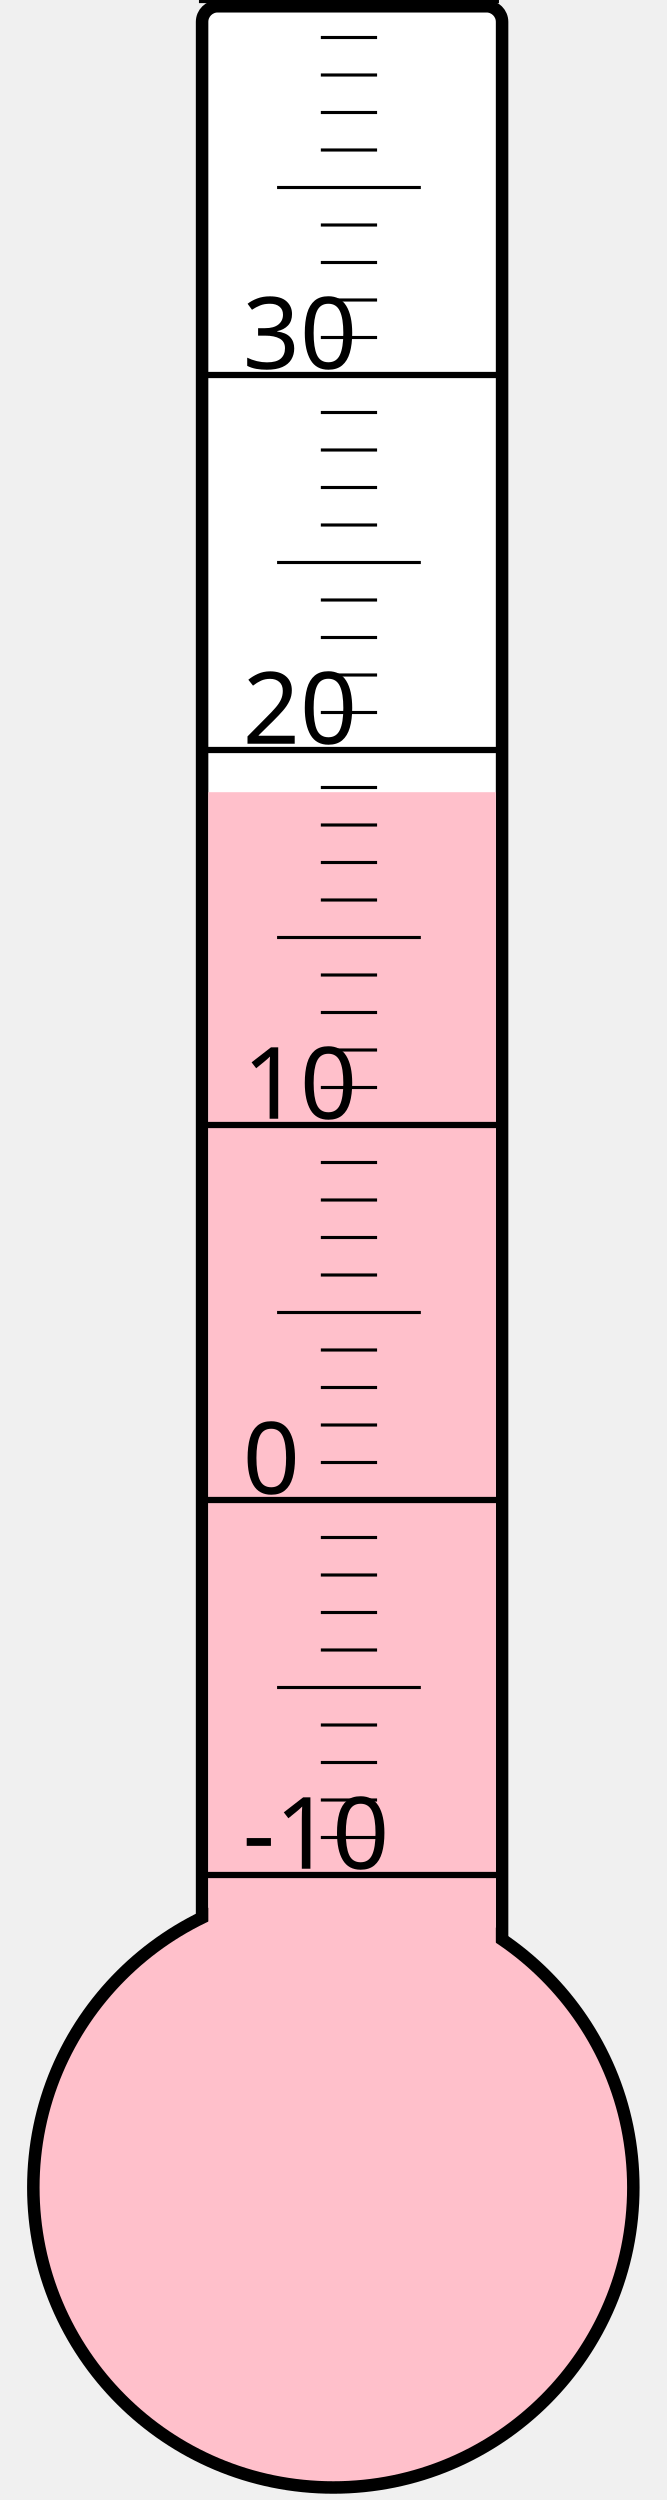
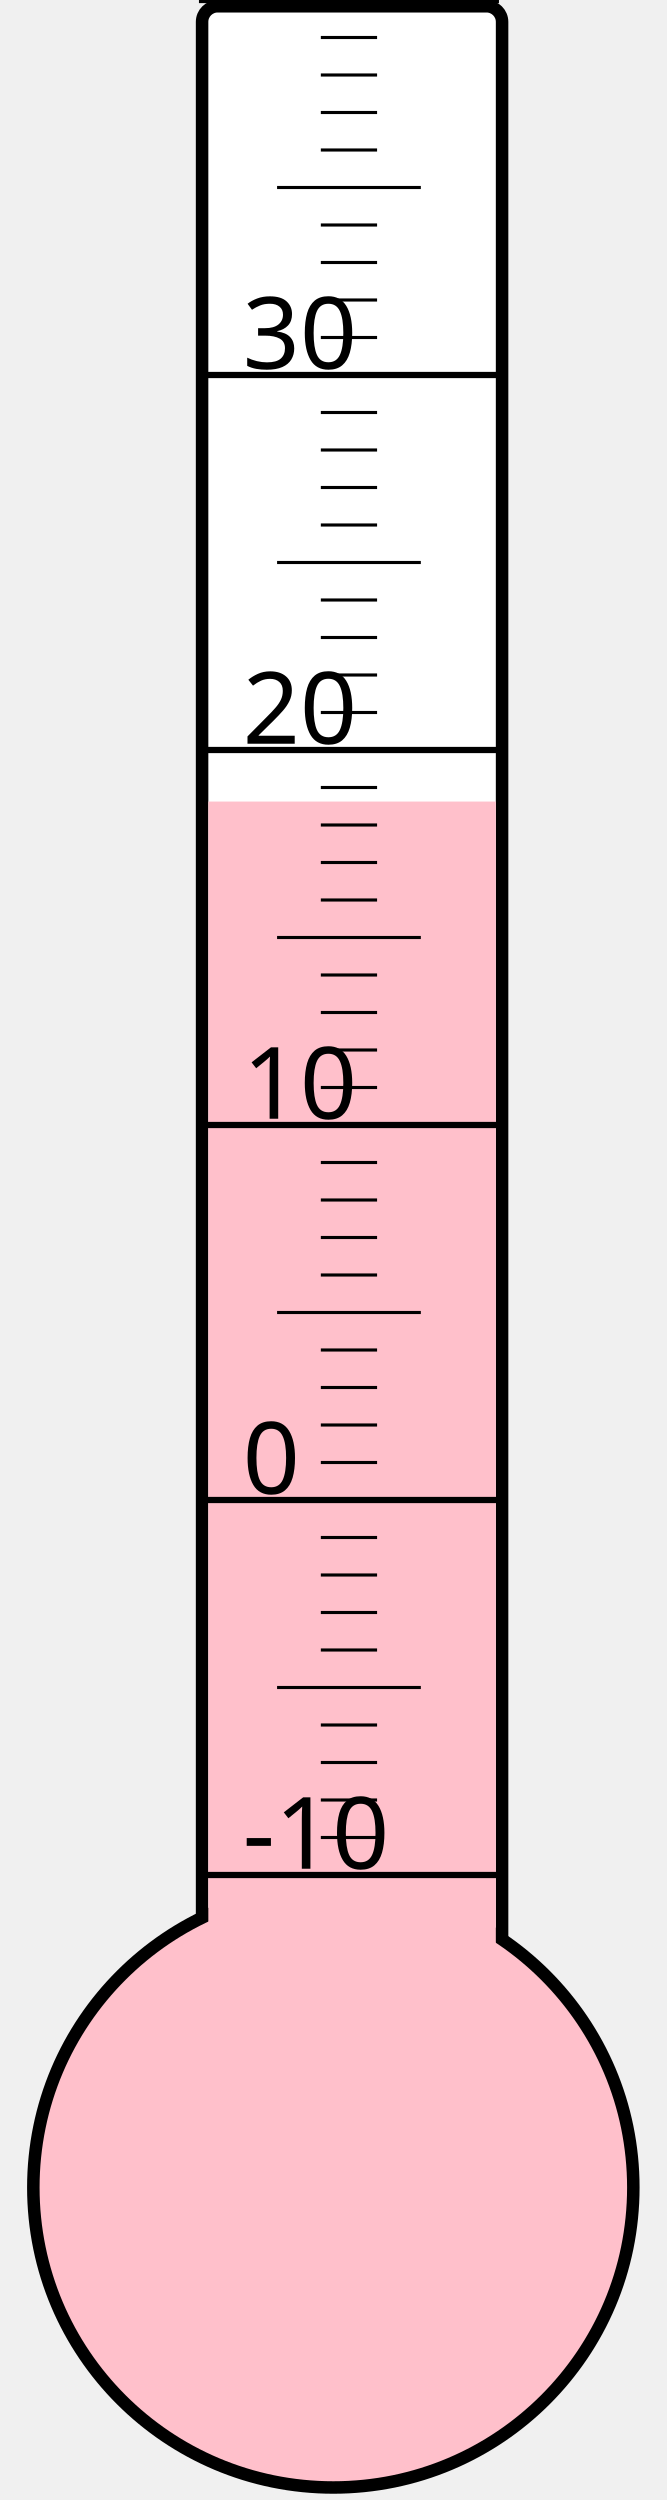
<svg xmlns="http://www.w3.org/2000/svg" width="40px" height="150px" viewBox="0 0 200 800">
  <rect width="200" height="800" x="0" y="0" style="fill: #ffffeb; fill-opacity: 0;" />
  <rect width="96" height="680" x="58" y="2" rx="5" ry="5" style="fill: white; fill-opacity: 1; stroke: black; stroke-width: 4;" />
  <circle cx="100" cy="700" r="96" style="fill: pink; stroke: black; stroke-width: 4;" />
-   <rect width="92" height="446.5" x="60" y="253.5" style="fill: pink; fill-opacity: 1; stroke-width: 0;" />
+   <rect width="92" height="443.5" x="60" y="256.5" style="fill: pink; fill-opacity: 1; stroke-width: 0;" />
  <text x="71" y="598" style="font-family: sans-serif; font-size: 24pt;">-10</text>
  <text x="71" y="478" style="font-family: sans-serif; font-size: 24pt;">0</text>
  <text x="71" y="358" style="font-family: sans-serif; font-size: 24pt;">10</text>
  <text x="71" y="238" style="font-family: sans-serif; font-size: 24pt;">20</text>
  <text x="71" y="118" style="font-family: sans-serif; font-size: 24pt;">30</text>
  <g style="stroke: black;">
    <line x1="57" y1="600" x2="153" y2="600" style="stroke-width: 2;" />
    <line x1="96" y1="588" x2="114" y2="588" style="stroke-width: 1;" />
    <line x1="96" y1="576" x2="114" y2="576" style="stroke-width: 1;" />
    <line x1="96" y1="564" x2="114" y2="564" style="stroke-width: 1;" />
    <line x1="96" y1="552" x2="114" y2="552" style="stroke-width: 1;" />
    <line x1="82" y1="540" x2="128" y2="540" style="stroke-width: 1;" />
    <line x1="96" y1="528" x2="114" y2="528" style="stroke-width: 1;" />
    <line x1="96" y1="516" x2="114" y2="516" style="stroke-width: 1;" />
    <line x1="96" y1="504" x2="114" y2="504" style="stroke-width: 1;" />
    <line x1="96" y1="492" x2="114" y2="492" style="stroke-width: 1;" />
    <line x1="57" y1="480" x2="153" y2="480" style="stroke-width: 2;" />
    <line x1="96" y1="468" x2="114" y2="468" style="stroke-width: 1;" />
    <line x1="96" y1="456" x2="114" y2="456" style="stroke-width: 1;" />
    <line x1="96" y1="444" x2="114" y2="444" style="stroke-width: 1;" />
    <line x1="96" y1="432" x2="114" y2="432" style="stroke-width: 1;" />
    <line x1="82" y1="420" x2="128" y2="420" style="stroke-width: 1;" />
    <line x1="96" y1="408" x2="114" y2="408" style="stroke-width: 1;" />
    <line x1="96" y1="396" x2="114" y2="396" style="stroke-width: 1;" />
    <line x1="96" y1="384" x2="114" y2="384" style="stroke-width: 1;" />
    <line x1="96" y1="372" x2="114" y2="372" style="stroke-width: 1;" />
    <line x1="57" y1="360" x2="153" y2="360" style="stroke-width: 2;" />
    <line x1="96" y1="348" x2="114" y2="348" style="stroke-width: 1;" />
    <line x1="96" y1="336" x2="114" y2="336" style="stroke-width: 1;" />
    <line x1="96" y1="324" x2="114" y2="324" style="stroke-width: 1;" />
    <line x1="96" y1="312" x2="114" y2="312" style="stroke-width: 1;" />
    <line x1="82" y1="300" x2="128" y2="300" style="stroke-width: 1;" />
    <line x1="96" y1="288" x2="114" y2="288" style="stroke-width: 1;" />
    <line x1="96" y1="276" x2="114" y2="276" style="stroke-width: 1;" />
    <line x1="96" y1="264" x2="114" y2="264" style="stroke-width: 1;" />
    <line x1="96" y1="252" x2="114" y2="252" style="stroke-width: 1;" />
    <line x1="57" y1="240" x2="153" y2="240" style="stroke-width: 2;" />
    <line x1="96" y1="228" x2="114" y2="228" style="stroke-width: 1;" />
    <line x1="96" y1="216" x2="114" y2="216" style="stroke-width: 1;" />
    <line x1="96" y1="204" x2="114" y2="204" style="stroke-width: 1;" />
    <line x1="96" y1="192" x2="114" y2="192" style="stroke-width: 1;" />
    <line x1="82" y1="180" x2="128" y2="180" style="stroke-width: 1;" />
    <line x1="96" y1="168" x2="114" y2="168" style="stroke-width: 1;" />
    <line x1="96" y1="156" x2="114" y2="156" style="stroke-width: 1;" />
    <line x1="96" y1="144" x2="114" y2="144" style="stroke-width: 1;" />
    <line x1="96" y1="132" x2="114" y2="132" style="stroke-width: 1;" />
    <line x1="57" y1="120" x2="153" y2="120" style="stroke-width: 2;" />
    <line x1="96" y1="108" x2="114" y2="108" style="stroke-width: 1;" />
    <line x1="96" y1="96" x2="114" y2="96" style="stroke-width: 1;" />
    <line x1="96" y1="84" x2="114" y2="84" style="stroke-width: 1;" />
    <line x1="96" y1="72" x2="114" y2="72" style="stroke-width: 1;" />
    <line x1="82" y1="60" x2="128" y2="60" style="stroke-width: 1;" />
    <line x1="96" y1="48" x2="114" y2="48" style="stroke-width: 1;" />
    <line x1="96" y1="36" x2="114" y2="36" style="stroke-width: 1;" />
    <line x1="96" y1="24" x2="114" y2="24" style="stroke-width: 1;" />
    <line x1="96" y1="12" x2="114" y2="12" style="stroke-width: 1;" />
    <line x1="57" y1="0" x2="153" y2="0" style="stroke-width: 2;" />
  </g>
</svg>
